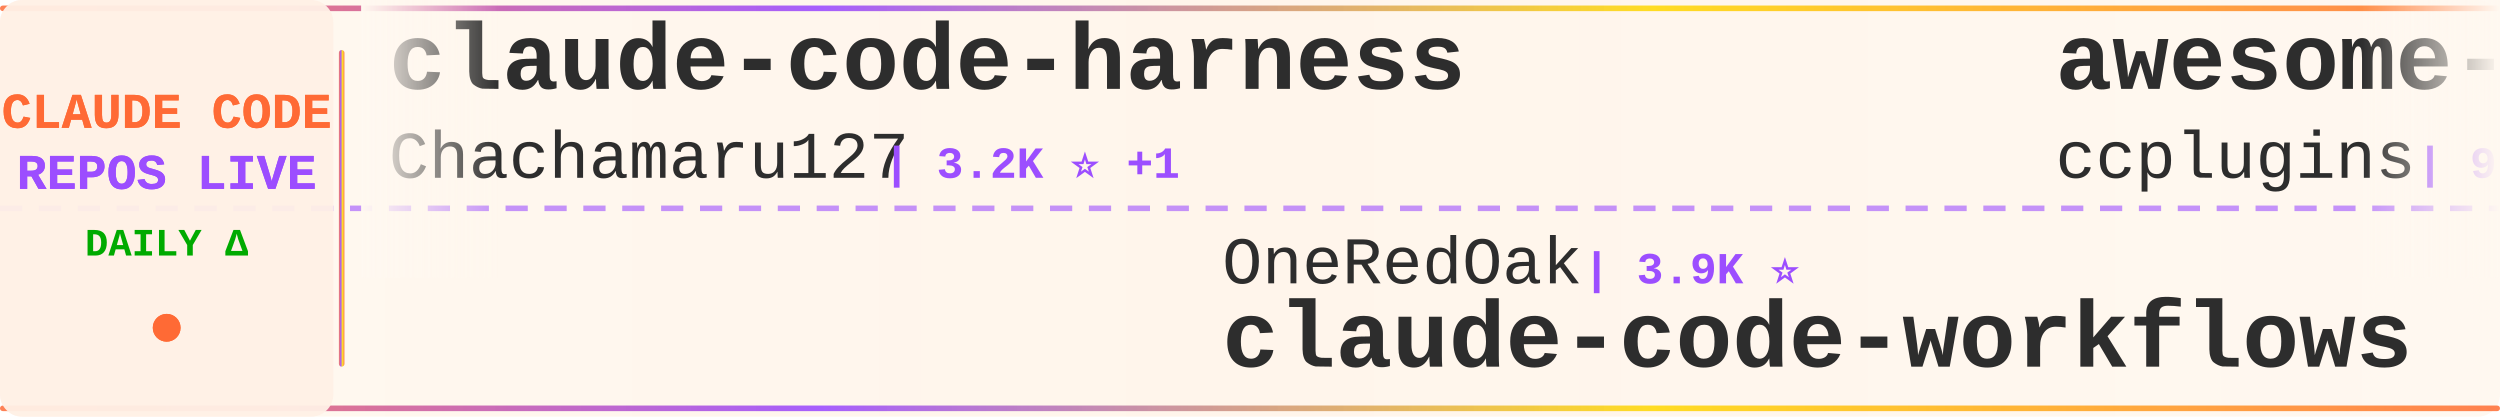
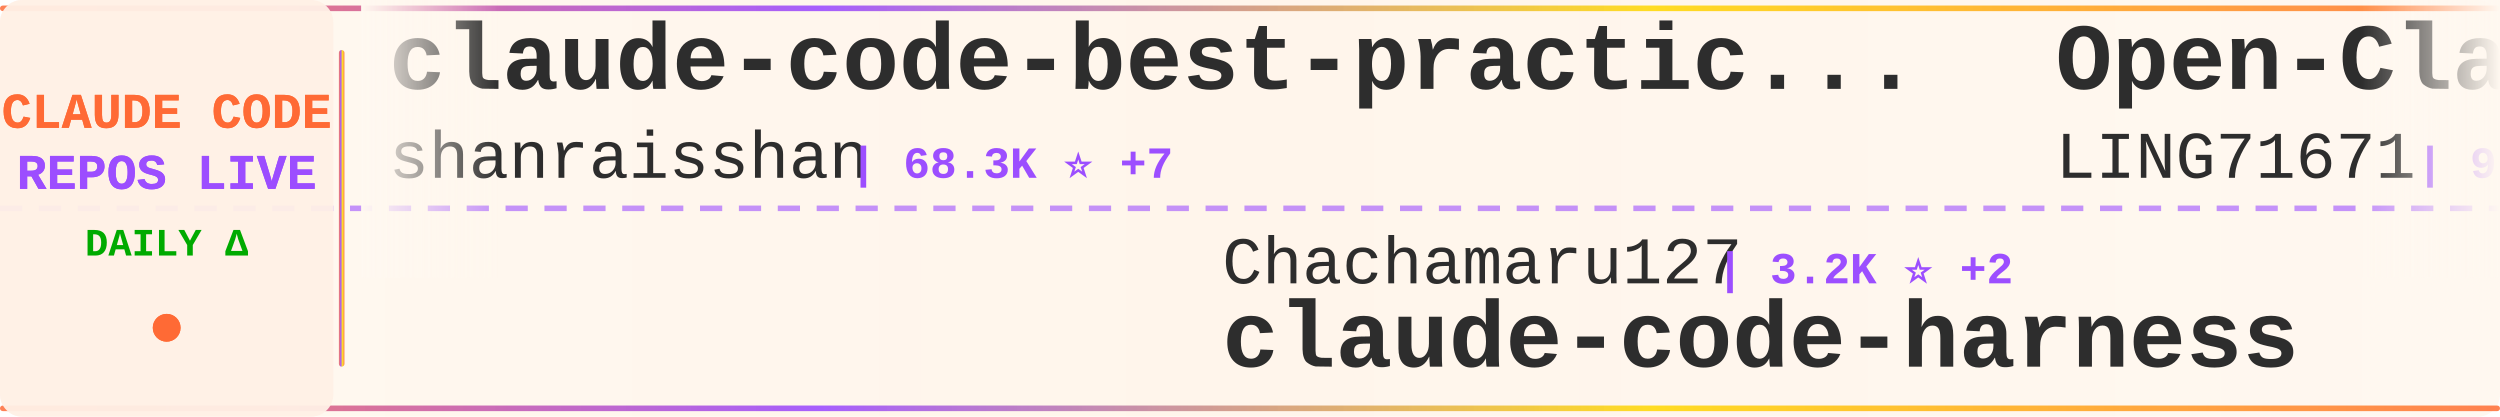
<svg xmlns="http://www.w3.org/2000/svg" width="900" height="150">
  <defs>
    <linearGradient id="tickerBg" x1="0%" y1="0%" x2="100%" y2="0%">
      <stop offset="0%" style="stop-color:#fff8f0;stop-opacity:0.98" />
      <stop offset="50%" style="stop-color:#fff5eb;stop-opacity:1" />
      <stop offset="100%" style="stop-color:#fff8f0;stop-opacity:0.98" />
    </linearGradient>
    <linearGradient id="borderGrad" x1="0%" y1="0%" x2="100%" y2="0%">
      <stop offset="0%" style="stop-color:#FF6B35;stop-opacity:0.85">
        <animate attributeName="stop-opacity" values="0.85;1;0.85" dur="2s" repeatCount="indefinite" />
      </stop>
      <stop offset="33%" style="stop-color:#9C4EFF;stop-opacity:0.9">
        <animate attributeName="stop-opacity" values="0.9;1;0.9" dur="2.2s" repeatCount="indefinite" />
      </stop>
      <stop offset="66%" style="stop-color:#FFD700;stop-opacity:0.85">
        <animate attributeName="stop-opacity" values="0.85;1;0.85" dur="1.8s" repeatCount="indefinite" />
      </stop>
      <stop offset="100%" style="stop-color:#FF6B35;stop-opacity:0.85">
        <animate attributeName="stop-opacity" values="0.85;1;0.85" dur="2s" repeatCount="indefinite" />
      </stop>
    </linearGradient>
    <filter id="textGlow">
      <feGaussianBlur stdDeviation="0.15" result="coloredBlur" />
      <feMerge>
        <feMergeNode in="coloredBlur" />
        <feMergeNode in="SourceGraphic" />
      </feMerge>
    </filter>
    <filter id="metricGlow">
      <feGaussianBlur stdDeviation="0.2" result="coloredBlur" />
      <feMerge>
        <feMergeNode in="coloredBlur" />
        <feMergeNode in="SourceGraphic" />
      </feMerge>
    </filter>
    <linearGradient id="leftFade" x1="0%" y1="0%" x2="100%" y2="0%">
      <stop offset="0%" style="stop-color:#fff8f0;stop-opacity:1" />
      <stop offset="100%" style="stop-color:#fff8f0;stop-opacity:0" />
    </linearGradient>
    <linearGradient id="rightFade" x1="0%" y1="0%" x2="100%" y2="0%">
      <stop offset="0%" style="stop-color:#fff8f0;stop-opacity:0" />
      <stop offset="100%" style="stop-color:#fff8f0;stop-opacity:1" />
    </linearGradient>
  </defs>
  <rect width="900" height="150" fill="url(#tickerBg)" rx="8" />
  <rect x="0" y="2" width="900" height="2" fill="url(#borderGrad)" rx="1" />
  <rect x="0" y="146" width="900" height="2" fill="url(#borderGrad)" rx="1" />
  <line x1="0" y1="75" x2="900" y2="75" stroke="#9C4EFF" stroke-width="2" stroke-dasharray="8 6" opacity="0.6" />
  <rect x="0" y="0" width="120" height="150" fill="#fff0e6" opacity="0.95" rx="8" />
  <text x="60" y="46" font-family="'Courier New', monospace" font-size="18" font-weight="bold" fill="#FF6B35" text-anchor="middle" filter="url(#textGlow)">
    CLAUDE CODE
  </text>
  <text x="60" y="68" font-family="'Courier New', monospace" font-size="18" font-weight="bold" fill="#9C4EFF" text-anchor="middle" filter="url(#textGlow)">
    REPOS LIVE
  </text>
  <text x="60" y="92" font-family="'Courier New', monospace" font-size="14" font-weight="bold" fill="#00aa00" text-anchor="middle">
    DAILY Δ
  </text>
  <circle cx="60" cy="118" r="5" fill="#FF6B35" filter="url(#metricGlow)">
    <animate attributeName="r" values="4;6;4" dur="1.5s" repeatCount="indefinite" />
    <animate attributeName="opacity" values="0.6;1;0.6" dur="1.5s" repeatCount="indefinite" />
  </circle>
  <rect x="122" y="18" width="2" height="114" fill="url(#borderGrad)" rx="1" />
  <clipPath id="tickerClip">
    <rect x="130" y="0" width="770" height="150" />
  </clipPath>
  <g clip-path="url(#tickerClip)">
    <g id="tickerItems">
      <animateTransform attributeName="transform" attributeType="XML" type="translate" from="0 0" to="-3000 0" dur="54s" repeatCount="indefinite" />
      <g transform="translate(0, 0)">
-         <text x="140" y="32" font-family="'Courier New', monospace" font-size="34" font-weight="bold" fill="#2d2d2d">claude-code-harness</text>
-         <text x="140" y="64" font-family="'Courier New', monospace" font-size="24" font-weight="normal" fill="#2d2d2d" opacity="1.0">Chachamaru127</text>
-         <text x="318" y="64" font-family="'Courier New', monospace" font-size="16" font-weight="bold" fill="#9C4EFF"> | 3.2K ⭐ +1</text>
+         <text x="140" y="32" font-family="'Courier New', monospace" font-size="34" font-weight="bold" fill="#2d2d2d">claude-code-best-practic...</text>
+         <text x="140" y="64" font-family="'Courier New', monospace" font-size="24" font-weight="normal" fill="#2d2d2d" opacity="1.0">shanraisshan</text>
+         <text x="306" y="64" font-family="'Courier New', monospace" font-size="16" font-weight="bold" fill="#9C4EFF"> | 68.3K ⭐ +7</text>
      </g>
      <g transform="translate(300, 0)">
-         <text x="140" y="102" font-family="'Courier New', monospace" font-size="24" font-weight="normal" fill="#2d2d2d" opacity="1.0">OneRedOak</text>
-         <text x="270" y="102" font-family="'Courier New', monospace" font-size="16" font-weight="bold" fill="#9C4EFF"> | 3.9K ⭐</text>
-         <text x="140" y="132" font-family="'Courier New', monospace" font-size="34" font-weight="bold" fill="#2d2d2d">claude-code-workflows</text>
+         <text x="140" y="102" font-family="'Courier New', monospace" font-size="24" font-weight="normal" fill="#2d2d2d" opacity="1.0">Chachamaru127</text>
+         <text x="318" y="102" font-family="'Courier New', monospace" font-size="16" font-weight="bold" fill="#9C4EFF"> | 3.2K ⭐ +2</text>
+         <text x="140" y="132" font-family="'Courier New', monospace" font-size="34" font-weight="bold" fill="#2d2d2d">claude-code-harness</text>
      </g>
      <g transform="translate(600, 0)">
-         <text x="140" y="32" font-family="'Courier New', monospace" font-size="34" font-weight="bold" fill="#2d2d2d">awesome-claude-code-plug...</text>
-         <text x="140" y="64" font-family="'Courier New', monospace" font-size="24" font-weight="normal" fill="#2d2d2d" opacity="1.0">ccplugins</text>
-         <text x="270" y="64" font-family="'Courier New', monospace" font-size="16" font-weight="bold" fill="#9C4EFF"> | 990 ⭐</text>
+         <text x="140" y="32" font-family="'Courier New', monospace" font-size="34" font-weight="bold" fill="#2d2d2d">Open-ClaudeCode</text>
+         <text x="140" y="64" font-family="'Courier New', monospace" font-size="24" font-weight="normal" fill="#2d2d2d" opacity="1.0">LING71671</text>
+         <text x="270" y="64" font-family="'Courier New', monospace" font-size="16" font-weight="bold" fill="#9C4EFF"> | 976 ⭐</text>
      </g>
      <g transform="translate(900, 0)">
-         <text x="140" y="102" font-family="'Courier New', monospace" font-size="24" font-weight="normal" fill="#2d2d2d" opacity="1.0">kodu-ai</text>
-         <text x="246" y="102" font-family="'Courier New', monospace" font-size="16" font-weight="bold" fill="#9C4EFF"> | 5.2K ⭐</text>
-         <text x="140" y="132" font-family="'Courier New', monospace" font-size="34" font-weight="bold" fill="#2d2d2d">claude-coder</text>
+         <text x="140" y="102" font-family="'Courier New', monospace" font-size="24" font-weight="normal" fill="#2d2d2d" opacity="1.0">multica-ai</text>
+         <text x="282" y="102" font-family="'Courier New', monospace" font-size="16" font-weight="bold" fill="#9C4EFF"> | 226.6K ⭐ +135</text>
+         <text x="140" y="132" font-family="'Courier New', monospace" font-size="34" font-weight="bold" fill="#2d2d2d">andrej-karpathy-skills</text>
      </g>
      <g transform="translate(1200, 0)">
-         <text x="140" y="32" font-family="'Courier New', monospace" font-size="34" font-weight="bold" fill="#2d2d2d">claude-code-best-practic...</text>
-         <text x="140" y="64" font-family="'Courier New', monospace" font-size="24" font-weight="normal" fill="#2d2d2d" opacity="1.0">shanraisshan</text>
-         <text x="306" y="64" font-family="'Courier New', monospace" font-size="16" font-weight="bold" fill="#9C4EFF"> | 68.3K ⭐ +4</text>
+         <text x="140" y="32" font-family="'Courier New', monospace" font-size="34" font-weight="bold" fill="#2d2d2d">claude_codex_bridge</text>
+         <text x="140" y="64" font-family="'Courier New', monospace" font-size="24" font-weight="normal" fill="#2d2d2d" opacity="1.0">SeemSeam</text>
+         <text x="258" y="64" font-family="'Courier New', monospace" font-size="16" font-weight="bold" fill="#9C4EFF"> | 3.6K ⭐ +3</text>
      </g>
      <g transform="translate(1500, 0)">
-         <text x="140" y="102" font-family="'Courier New', monospace" font-size="24" font-weight="normal" fill="#2d2d2d" opacity="1.0">rohitg00</text>
-         <text x="258" y="102" font-family="'Courier New', monospace" font-size="16" font-weight="bold" fill="#9C4EFF"> | 2.8K ⭐</text>
-         <text x="140" y="132" font-family="'Courier New', monospace" font-size="34" font-weight="bold" fill="#2d2d2d">awesome-claude-code-tool...</text>
+         <text x="140" y="102" font-family="'Courier New', monospace" font-size="24" font-weight="normal" fill="#2d2d2d" opacity="1.0">ochamber</text>
+         <text x="258" y="102" font-family="'Courier New', monospace" font-size="16" font-weight="bold" fill="#9C4EFF"> | 6 ⭐</text>
+         <text x="140" y="132" font-family="'Courier New', monospace" font-size="34" font-weight="bold" fill="#2d2d2d">claude-code</text>
      </g>
      <g transform="translate(1800, 0)">
-         <text x="140" y="32" font-family="'Courier New', monospace" font-size="34" font-weight="bold" fill="#2d2d2d">Claude-code</text>
-         <text x="140" y="64" font-family="'Courier New', monospace" font-size="24" font-weight="normal" fill="#2d2d2d" opacity="1.0">zstmfhy</text>
-         <text x="246" y="64" font-family="'Courier New', monospace" font-size="16" font-weight="bold" fill="#9C4EFF"> | 188 ⭐</text>
+         <text x="140" y="32" font-family="'Courier New', monospace" font-size="34" font-weight="bold" fill="#2d2d2d">edmunds-claude-code</text>
+         <text x="140" y="64" font-family="'Courier New', monospace" font-size="24" font-weight="normal" fill="#2d2d2d" opacity="1.0">edmund-io</text>
+         <text x="270" y="64" font-family="'Courier New', monospace" font-size="16" font-weight="bold" fill="#9C4EFF"> | 1.5K ⭐</text>
      </g>
      <g transform="translate(2100, 0)">
-         <text x="140" y="102" font-family="'Courier New', monospace" font-size="24" font-weight="normal" fill="#2d2d2d" opacity="1.0">Windy3f3f3f3f</text>
-         <text x="318" y="102" font-family="'Courier New', monospace" font-size="16" font-weight="bold" fill="#9C4EFF"> | 2.8K ⭐</text>
-         <text x="140" y="132" font-family="'Courier New', monospace" font-size="34" font-weight="bold" fill="#2d2d2d">claude-code-from-scratch</text>
+         <text x="140" y="102" font-family="'Courier New', monospace" font-size="24" font-weight="normal" fill="#2d2d2d" opacity="1.0">anthropics</text>
+         <text x="282" y="102" font-family="'Courier New', monospace" font-size="16" font-weight="bold" fill="#9C4EFF"> | 9.7K ⭐ +3</text>
+         <text x="140" y="132" font-family="'Courier New', monospace" font-size="34" font-weight="bold" fill="#2d2d2d">claude-code-action</text>
      </g>
      <g transform="translate(2400, 0)">
        <text x="140" y="32" font-family="'Courier New', monospace" font-size="34" font-weight="bold" fill="#2d2d2d">claude-code</text>
-         <text x="140" y="64" font-family="'Courier New', monospace" font-size="24" font-weight="normal" fill="#2d2d2d" opacity="1.0">codeaashu</text>
-         <text x="270" y="64" font-family="'Courier New', monospace" font-size="16" font-weight="bold" fill="#9C4EFF"> | 3.4K ⭐ +1</text>
+         <text x="140" y="64" font-family="'Courier New', monospace" font-size="24" font-weight="normal" fill="#2d2d2d" opacity="1.0">claude-code-best</text>
+         <text x="354" y="64" font-family="'Courier New', monospace" font-size="16" font-weight="bold" fill="#9C4EFF"> | 23.1K ⭐ +6</text>
      </g>
      <g transform="translate(2700, 0)">
-         <text x="140" y="102" font-family="'Courier New', monospace" font-size="24" font-weight="normal" fill="#2d2d2d" opacity="1.0">https-deeplearning-ai</text>
-         <text x="414" y="102" font-family="'Courier New', monospace" font-size="16" font-weight="bold" fill="#9C4EFF"> | 560 ⭐</text>
-         <text x="140" y="132" font-family="'Courier New', monospace" font-size="34" font-weight="bold" fill="#2d2d2d">sc-claude-code-files</text>
+         <text x="140" y="102" font-family="'Courier New', monospace" font-size="24" font-weight="normal" fill="#2d2d2d" opacity="1.0">mrpaidsocial</text>
+         <text x="306" y="102" font-family="'Courier New', monospace" font-size="16" font-weight="bold" fill="#9C4EFF"> | 1.6K ⭐</text>
+         <text x="140" y="132" font-family="'Courier New', monospace" font-size="34" font-weight="bold" fill="#2d2d2d">arcads-claude-code-mrpai...</text>
      </g>
      <g transform="translate(3000, 0)">
-         <text x="140" y="32" font-family="'Courier New', monospace" font-size="34" font-weight="bold" fill="#2d2d2d">claude-code-harness</text>
-         <text x="140" y="64" font-family="'Courier New', monospace" font-size="24" font-weight="normal" fill="#2d2d2d" opacity="1.0">Chachamaru127</text>
-         <text x="318" y="64" font-family="'Courier New', monospace" font-size="16" font-weight="bold" fill="#9C4EFF"> | 3.2K ⭐ +1</text>
+         <text x="140" y="32" font-family="'Courier New', monospace" font-size="34" font-weight="bold" fill="#2d2d2d">claude-code-best-practic...</text>
+         <text x="140" y="64" font-family="'Courier New', monospace" font-size="24" font-weight="normal" fill="#2d2d2d" opacity="1.0">shanraisshan</text>
+         <text x="306" y="64" font-family="'Courier New', monospace" font-size="16" font-weight="bold" fill="#9C4EFF"> | 68.3K ⭐ +7</text>
      </g>
      <g transform="translate(3300, 0)">
-         <text x="140" y="102" font-family="'Courier New', monospace" font-size="24" font-weight="normal" fill="#2d2d2d" opacity="1.0">OneRedOak</text>
-         <text x="270" y="102" font-family="'Courier New', monospace" font-size="16" font-weight="bold" fill="#9C4EFF"> | 3.9K ⭐</text>
-         <text x="140" y="132" font-family="'Courier New', monospace" font-size="34" font-weight="bold" fill="#2d2d2d">claude-code-workflows</text>
+         <text x="140" y="102" font-family="'Courier New', monospace" font-size="24" font-weight="normal" fill="#2d2d2d" opacity="1.0">Chachamaru127</text>
+         <text x="318" y="102" font-family="'Courier New', monospace" font-size="16" font-weight="bold" fill="#9C4EFF"> | 3.2K ⭐ +2</text>
+         <text x="140" y="132" font-family="'Courier New', monospace" font-size="34" font-weight="bold" fill="#2d2d2d">claude-code-harness</text>
      </g>
      <g transform="translate(3600, 0)">
-         <text x="140" y="32" font-family="'Courier New', monospace" font-size="34" font-weight="bold" fill="#2d2d2d">awesome-claude-code-plug...</text>
-         <text x="140" y="64" font-family="'Courier New', monospace" font-size="24" font-weight="normal" fill="#2d2d2d" opacity="1.0">ccplugins</text>
-         <text x="270" y="64" font-family="'Courier New', monospace" font-size="16" font-weight="bold" fill="#9C4EFF"> | 990 ⭐</text>
+         <text x="140" y="32" font-family="'Courier New', monospace" font-size="34" font-weight="bold" fill="#2d2d2d">Open-ClaudeCode</text>
+         <text x="140" y="64" font-family="'Courier New', monospace" font-size="24" font-weight="normal" fill="#2d2d2d" opacity="1.0">LING71671</text>
+         <text x="270" y="64" font-family="'Courier New', monospace" font-size="16" font-weight="bold" fill="#9C4EFF"> | 976 ⭐</text>
      </g>
      <g transform="translate(3900, 0)">
-         <text x="140" y="102" font-family="'Courier New', monospace" font-size="24" font-weight="normal" fill="#2d2d2d" opacity="1.0">kodu-ai</text>
-         <text x="246" y="102" font-family="'Courier New', monospace" font-size="16" font-weight="bold" fill="#9C4EFF"> | 5.2K ⭐</text>
-         <text x="140" y="132" font-family="'Courier New', monospace" font-size="34" font-weight="bold" fill="#2d2d2d">claude-coder</text>
+         <text x="140" y="102" font-family="'Courier New', monospace" font-size="24" font-weight="normal" fill="#2d2d2d" opacity="1.0">multica-ai</text>
+         <text x="282" y="102" font-family="'Courier New', monospace" font-size="16" font-weight="bold" fill="#9C4EFF"> | 226.6K ⭐ +135</text>
+         <text x="140" y="132" font-family="'Courier New', monospace" font-size="34" font-weight="bold" fill="#2d2d2d">andrej-karpathy-skills</text>
      </g>
    </g>
  </g>
  <rect x="130" y="0" width="50" height="100" fill="url(#leftFade)" />
  <rect x="850" y="0" width="50" height="100" fill="url(#rightFade)" />
</svg>
